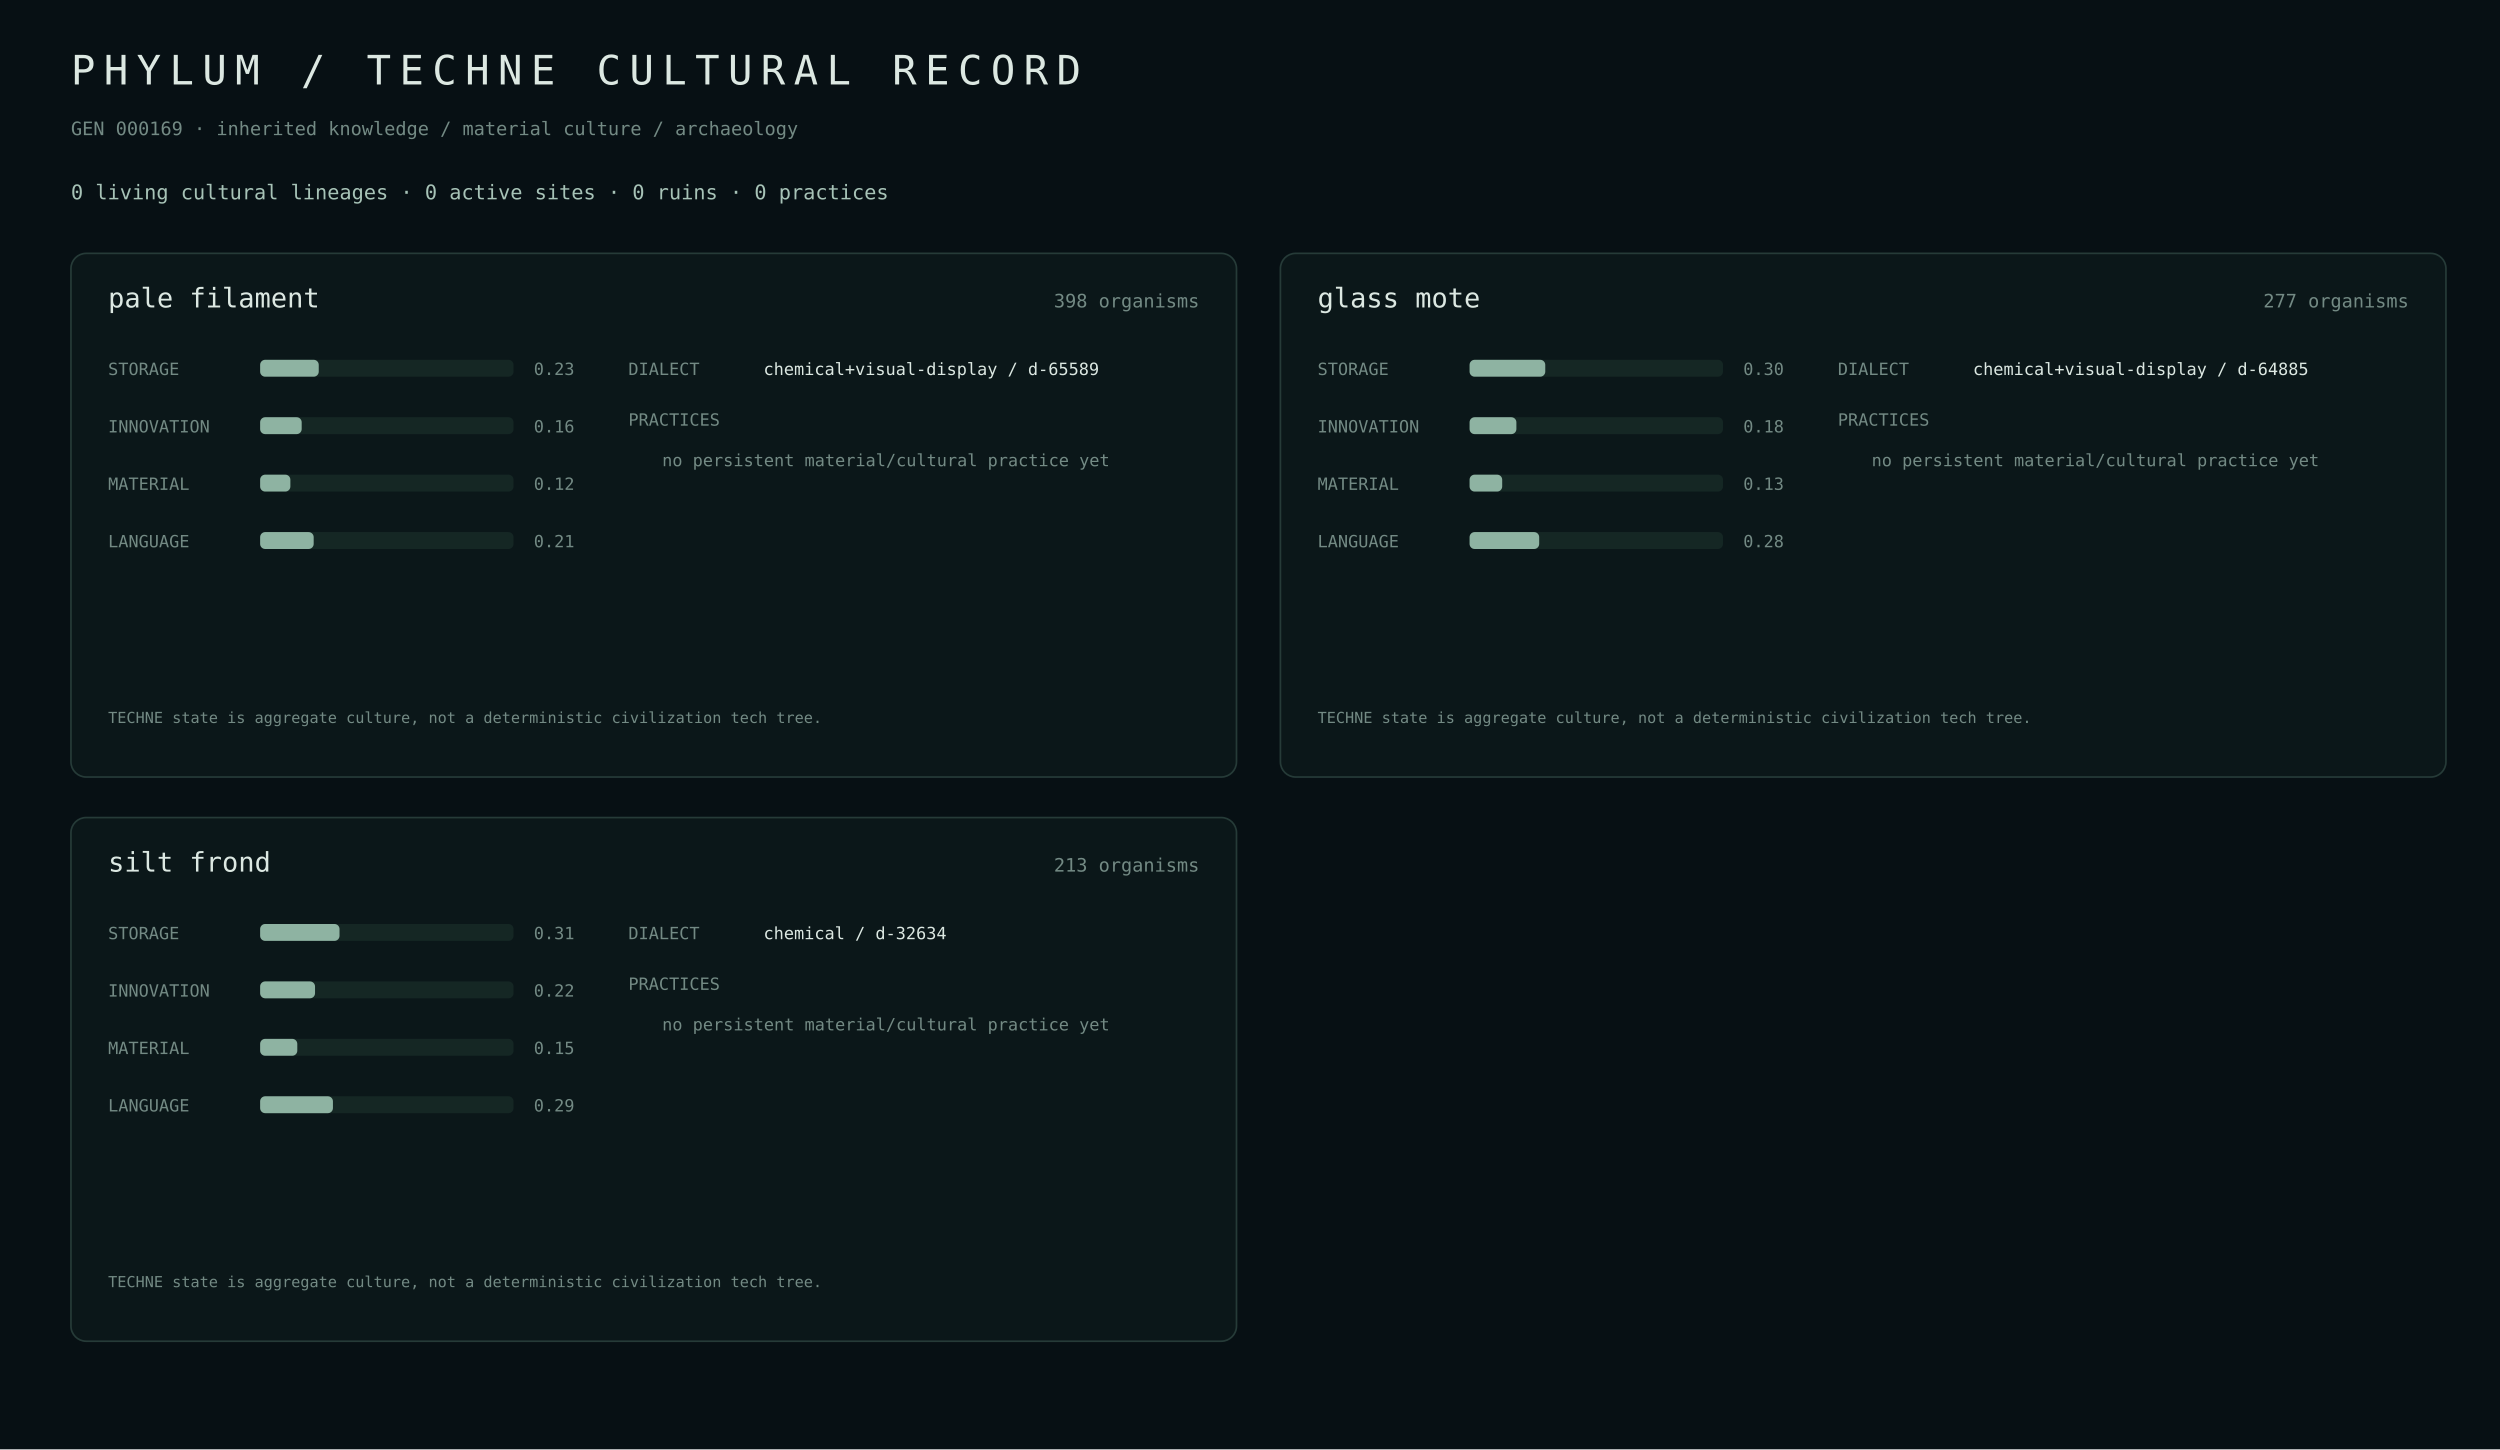
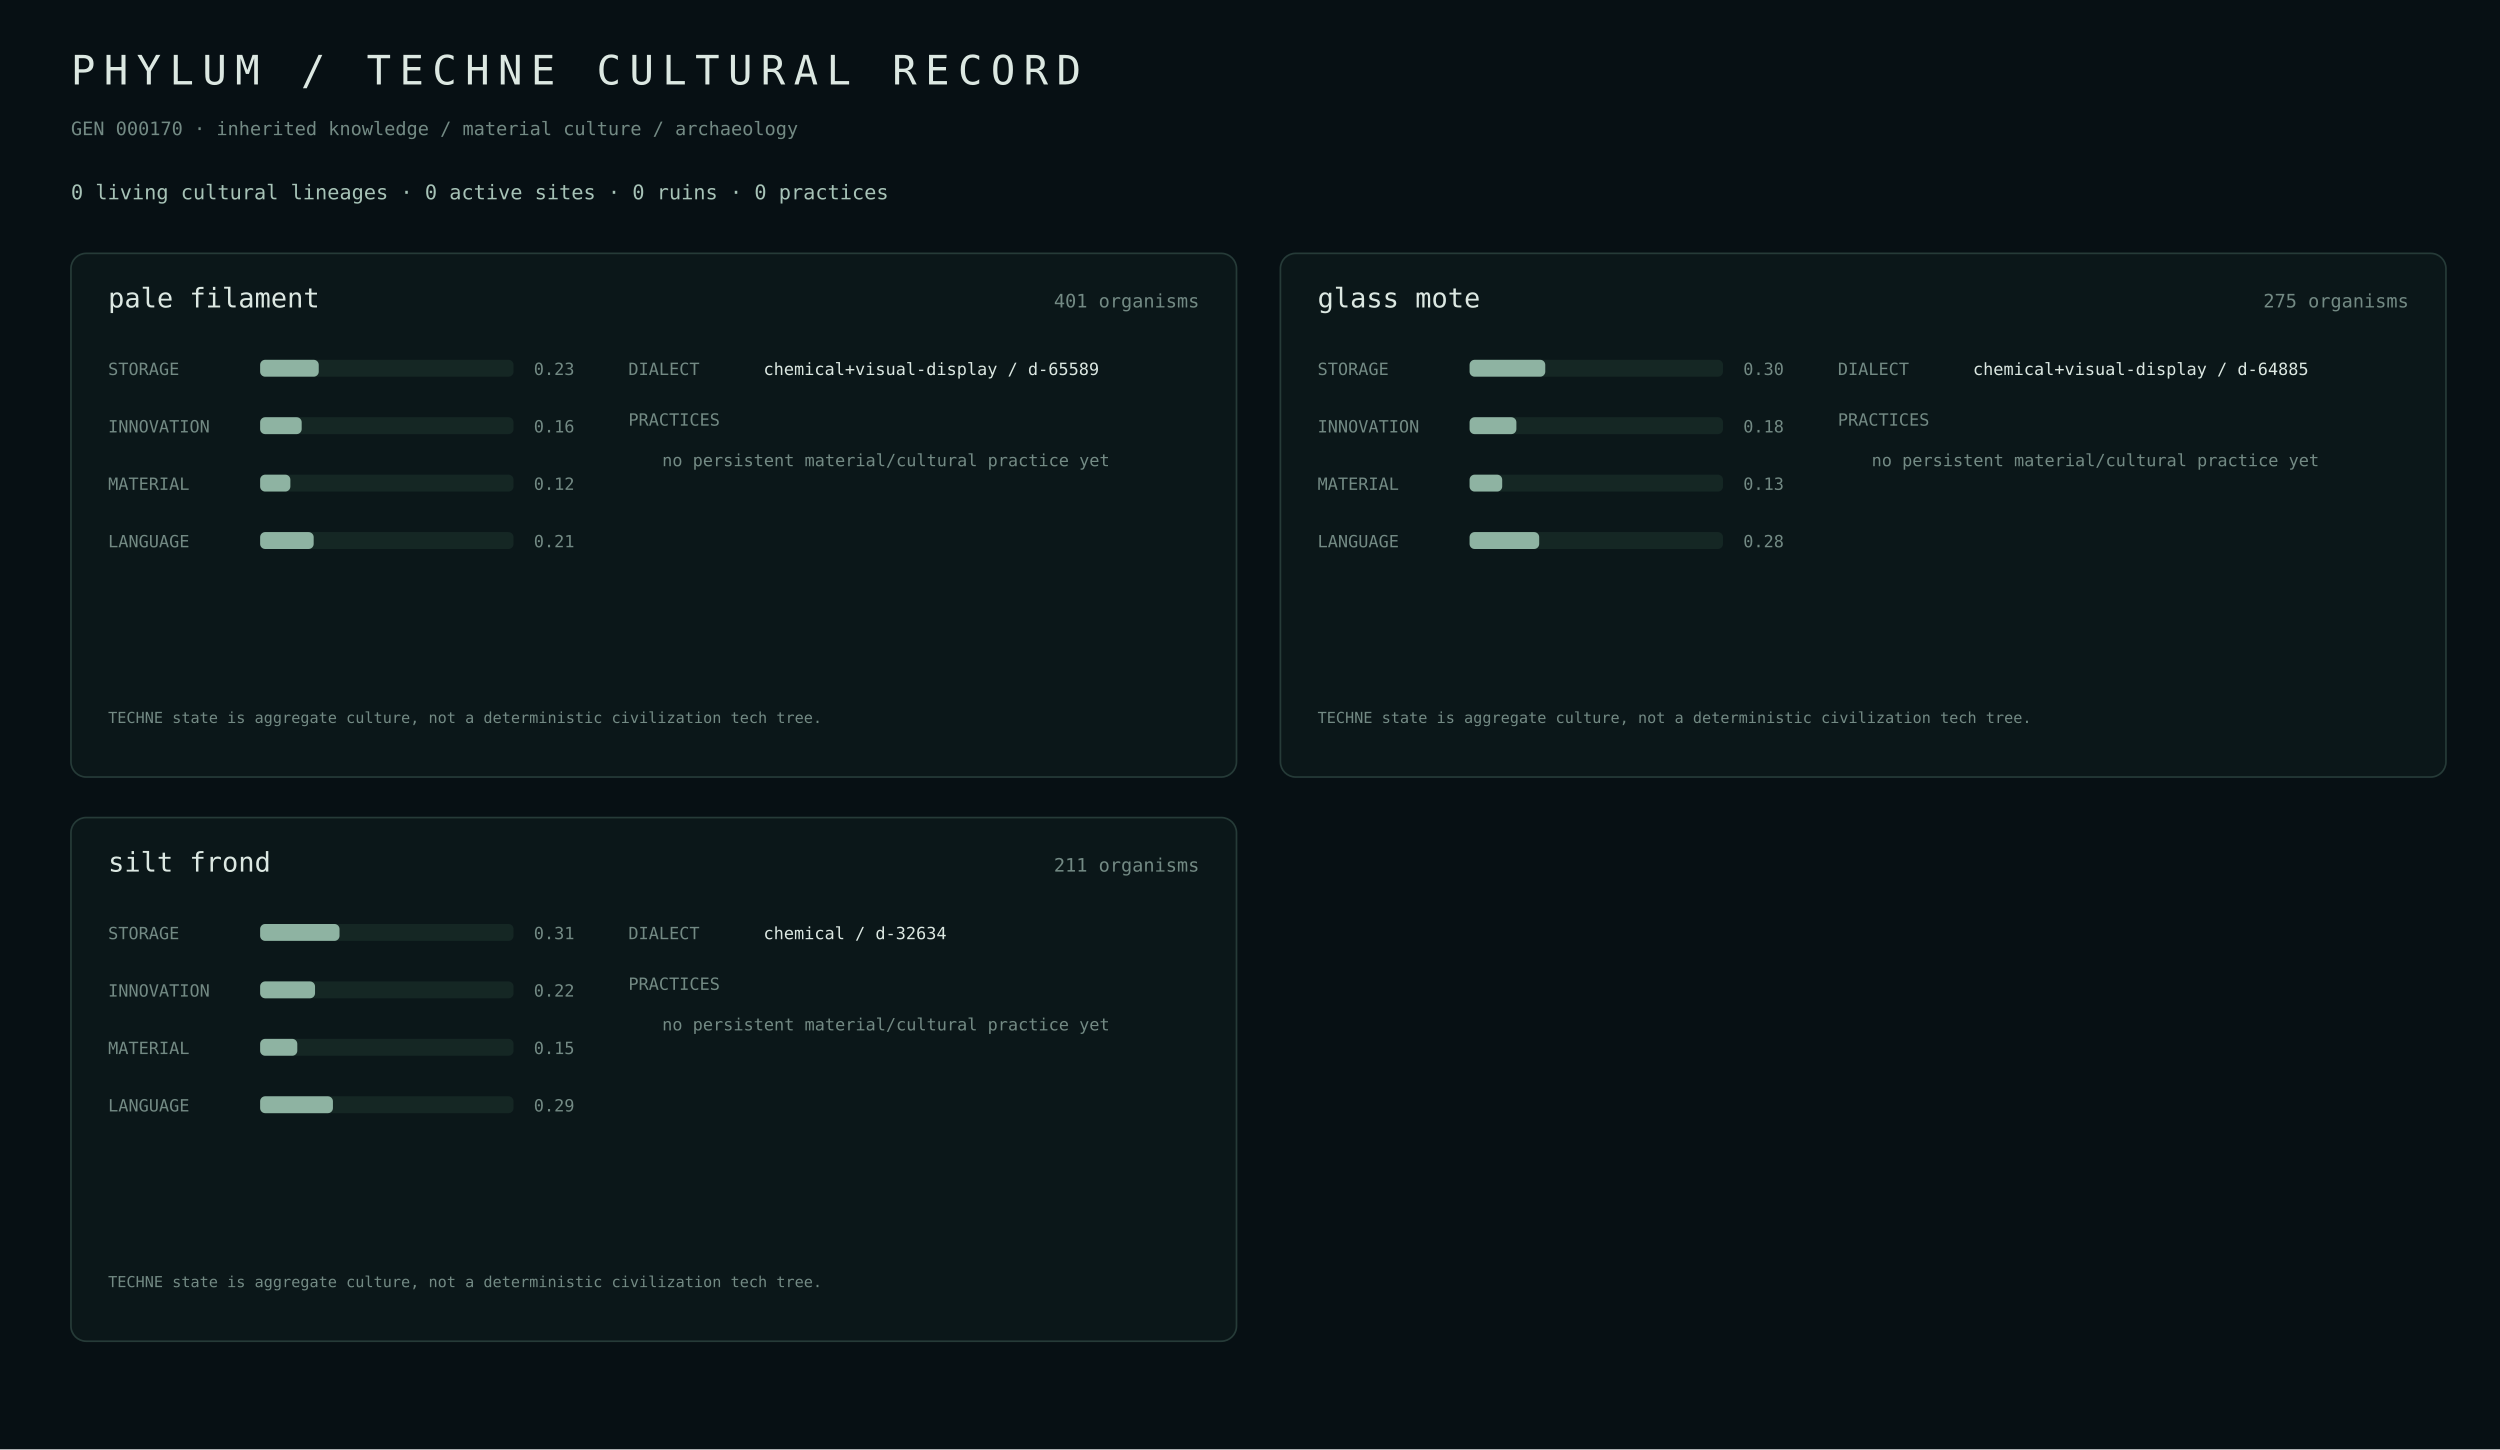
<svg xmlns="http://www.w3.org/2000/svg" width="1480" height="858" viewBox="0 0 1480 858">
  <rect width="100%" height="100%" fill="#071014" />
  <style>text{font-family:ui-monospace,SFMono-Regular,Menlo,monospace;fill:#dce8e2}.m{fill:#738a84}.a{fill:#a7c3b7}.line{stroke:#263b38}.track{fill:#152724}.fill{fill:#8eb3a2}.site{fill:#b8c8a0}</style>
  <text x="42" y="50" font-size="24" letter-spacing="5">PHYLUM / TECHNE CULTURAL RECORD</text>
-   <text x="42" y="80" class="m" font-size="11">GEN 000169 · inherited knowledge / material culture / archaeology</text>
+   <text x="42" y="80" class="m" font-size="11">GEN 000170 · inherited knowledge / material culture / archaeology</text>
  <text x="42" y="118" class="a" font-size="12">0 living cultural lineages · 0 active sites · 0 ruins · 0 practices</text>
  <rect x="42" y="150" width="690" height="310" rx="9" fill="#0b1719" stroke="#263b38" />
  <text x="64" y="182" font-size="16">pale filament</text>
-   <text x="710" y="182" class="m" text-anchor="end" font-size="11">398 organisms</text>
+   <text x="710" y="182" class="m" text-anchor="end" font-size="11">401 organisms</text>
  <text x="64" y="222" class="m" font-size="10">STORAGE</text>
  <rect x="154" y="213" width="150" height="10" rx="3" class="track" />
  <rect x="154" y="213" width="34.7" height="10" rx="3" class="fill" />
  <text x="316" y="222" class="m" font-size="10">0.23</text>
  <text x="64" y="256" class="m" font-size="10">INNOVATION</text>
  <rect x="154" y="247" width="150" height="10" rx="3" class="track" />
  <rect x="154" y="247" width="24.6" height="10" rx="3" class="fill" />
  <text x="316" y="256" class="m" font-size="10">0.16</text>
  <text x="64" y="290" class="m" font-size="10">MATERIAL</text>
  <rect x="154" y="281" width="150" height="10" rx="3" class="track" />
  <rect x="154" y="281" width="17.9" height="10" rx="3" class="fill" />
  <text x="316" y="290" class="m" font-size="10">0.12</text>
  <text x="64" y="324" class="m" font-size="10">LANGUAGE</text>
  <rect x="154" y="315" width="150" height="10" rx="3" class="track" />
  <rect x="154" y="315" width="31.7" height="10" rx="3" class="fill" />
  <text x="316" y="324" class="m" font-size="10">0.21</text>
  <text x="372" y="222" class="m" font-size="10">DIALECT</text>
  <text x="452" y="222" font-size="10">chemical+visual-display / d-65589</text>
  <text x="372" y="252" class="m" font-size="10">PRACTICES</text>
  <text x="392" y="276" class="m" font-size="10">no persistent material/cultural practice yet</text>
  <text x="64" y="428" class="m" font-size="9">TECHNE state is aggregate culture, not a deterministic civilization tech tree.</text>
  <rect x="758" y="150" width="690" height="310" rx="9" fill="#0b1719" stroke="#263b38" />
  <text x="780" y="182" font-size="16">glass mote</text>
-   <text x="1426" y="182" class="m" text-anchor="end" font-size="11">277 organisms</text>
+   <text x="1426" y="182" class="m" text-anchor="end" font-size="11">275 organisms</text>
  <text x="780" y="222" class="m" font-size="10">STORAGE</text>
  <rect x="870" y="213" width="150" height="10" rx="3" class="track" />
  <rect x="870" y="213" width="44.8" height="10" rx="3" class="fill" />
  <text x="1032" y="222" class="m" font-size="10">0.30</text>
  <text x="780" y="256" class="m" font-size="10">INNOVATION</text>
  <rect x="870" y="247" width="150" height="10" rx="3" class="track" />
  <rect x="870" y="247" width="27.7" height="10" rx="3" class="fill" />
  <text x="1032" y="256" class="m" font-size="10">0.18</text>
  <text x="780" y="290" class="m" font-size="10">MATERIAL</text>
  <rect x="870" y="281" width="150" height="10" rx="3" class="track" />
  <rect x="870" y="281" width="19.3" height="10" rx="3" class="fill" />
  <text x="1032" y="290" class="m" font-size="10">0.13</text>
  <text x="780" y="324" class="m" font-size="10">LANGUAGE</text>
  <rect x="870" y="315" width="150" height="10" rx="3" class="track" />
  <rect x="870" y="315" width="41.2" height="10" rx="3" class="fill" />
  <text x="1032" y="324" class="m" font-size="10">0.28</text>
  <text x="1088" y="222" class="m" font-size="10">DIALECT</text>
  <text x="1168" y="222" font-size="10">chemical+visual-display / d-64885</text>
  <text x="1088" y="252" class="m" font-size="10">PRACTICES</text>
  <text x="1108" y="276" class="m" font-size="10">no persistent material/cultural practice yet</text>
  <text x="780" y="428" class="m" font-size="9">TECHNE state is aggregate culture, not a deterministic civilization tech tree.</text>
  <rect x="42" y="484" width="690" height="310" rx="9" fill="#0b1719" stroke="#263b38" />
  <text x="64" y="516" font-size="16">silt frond</text>
-   <text x="710" y="516" class="m" text-anchor="end" font-size="11">213 organisms</text>
+   <text x="710" y="516" class="m" text-anchor="end" font-size="11">211 organisms</text>
  <text x="64" y="556" class="m" font-size="10">STORAGE</text>
  <rect x="154" y="547" width="150" height="10" rx="3" class="track" />
  <rect x="154" y="547" width="47.0" height="10" rx="3" class="fill" />
  <text x="316" y="556" class="m" font-size="10">0.31</text>
  <text x="64" y="590" class="m" font-size="10">INNOVATION</text>
  <rect x="154" y="581" width="150" height="10" rx="3" class="track" />
  <rect x="154" y="581" width="32.5" height="10" rx="3" class="fill" />
  <text x="316" y="590" class="m" font-size="10">0.22</text>
  <text x="64" y="624" class="m" font-size="10">MATERIAL</text>
  <rect x="154" y="615" width="150" height="10" rx="3" class="track" />
  <rect x="154" y="615" width="22.0" height="10" rx="3" class="fill" />
  <text x="316" y="624" class="m" font-size="10">0.15</text>
  <text x="64" y="658" class="m" font-size="10">LANGUAGE</text>
  <rect x="154" y="649" width="150" height="10" rx="3" class="track" />
  <rect x="154" y="649" width="43.1" height="10" rx="3" class="fill" />
  <text x="316" y="658" class="m" font-size="10">0.29</text>
  <text x="372" y="556" class="m" font-size="10">DIALECT</text>
  <text x="452" y="556" font-size="10">chemical / d-32634</text>
  <text x="372" y="586" class="m" font-size="10">PRACTICES</text>
  <text x="392" y="610" class="m" font-size="10">no persistent material/cultural practice yet</text>
  <text x="64" y="762" class="m" font-size="9">TECHNE state is aggregate culture, not a deterministic civilization tech tree.</text>
</svg>
